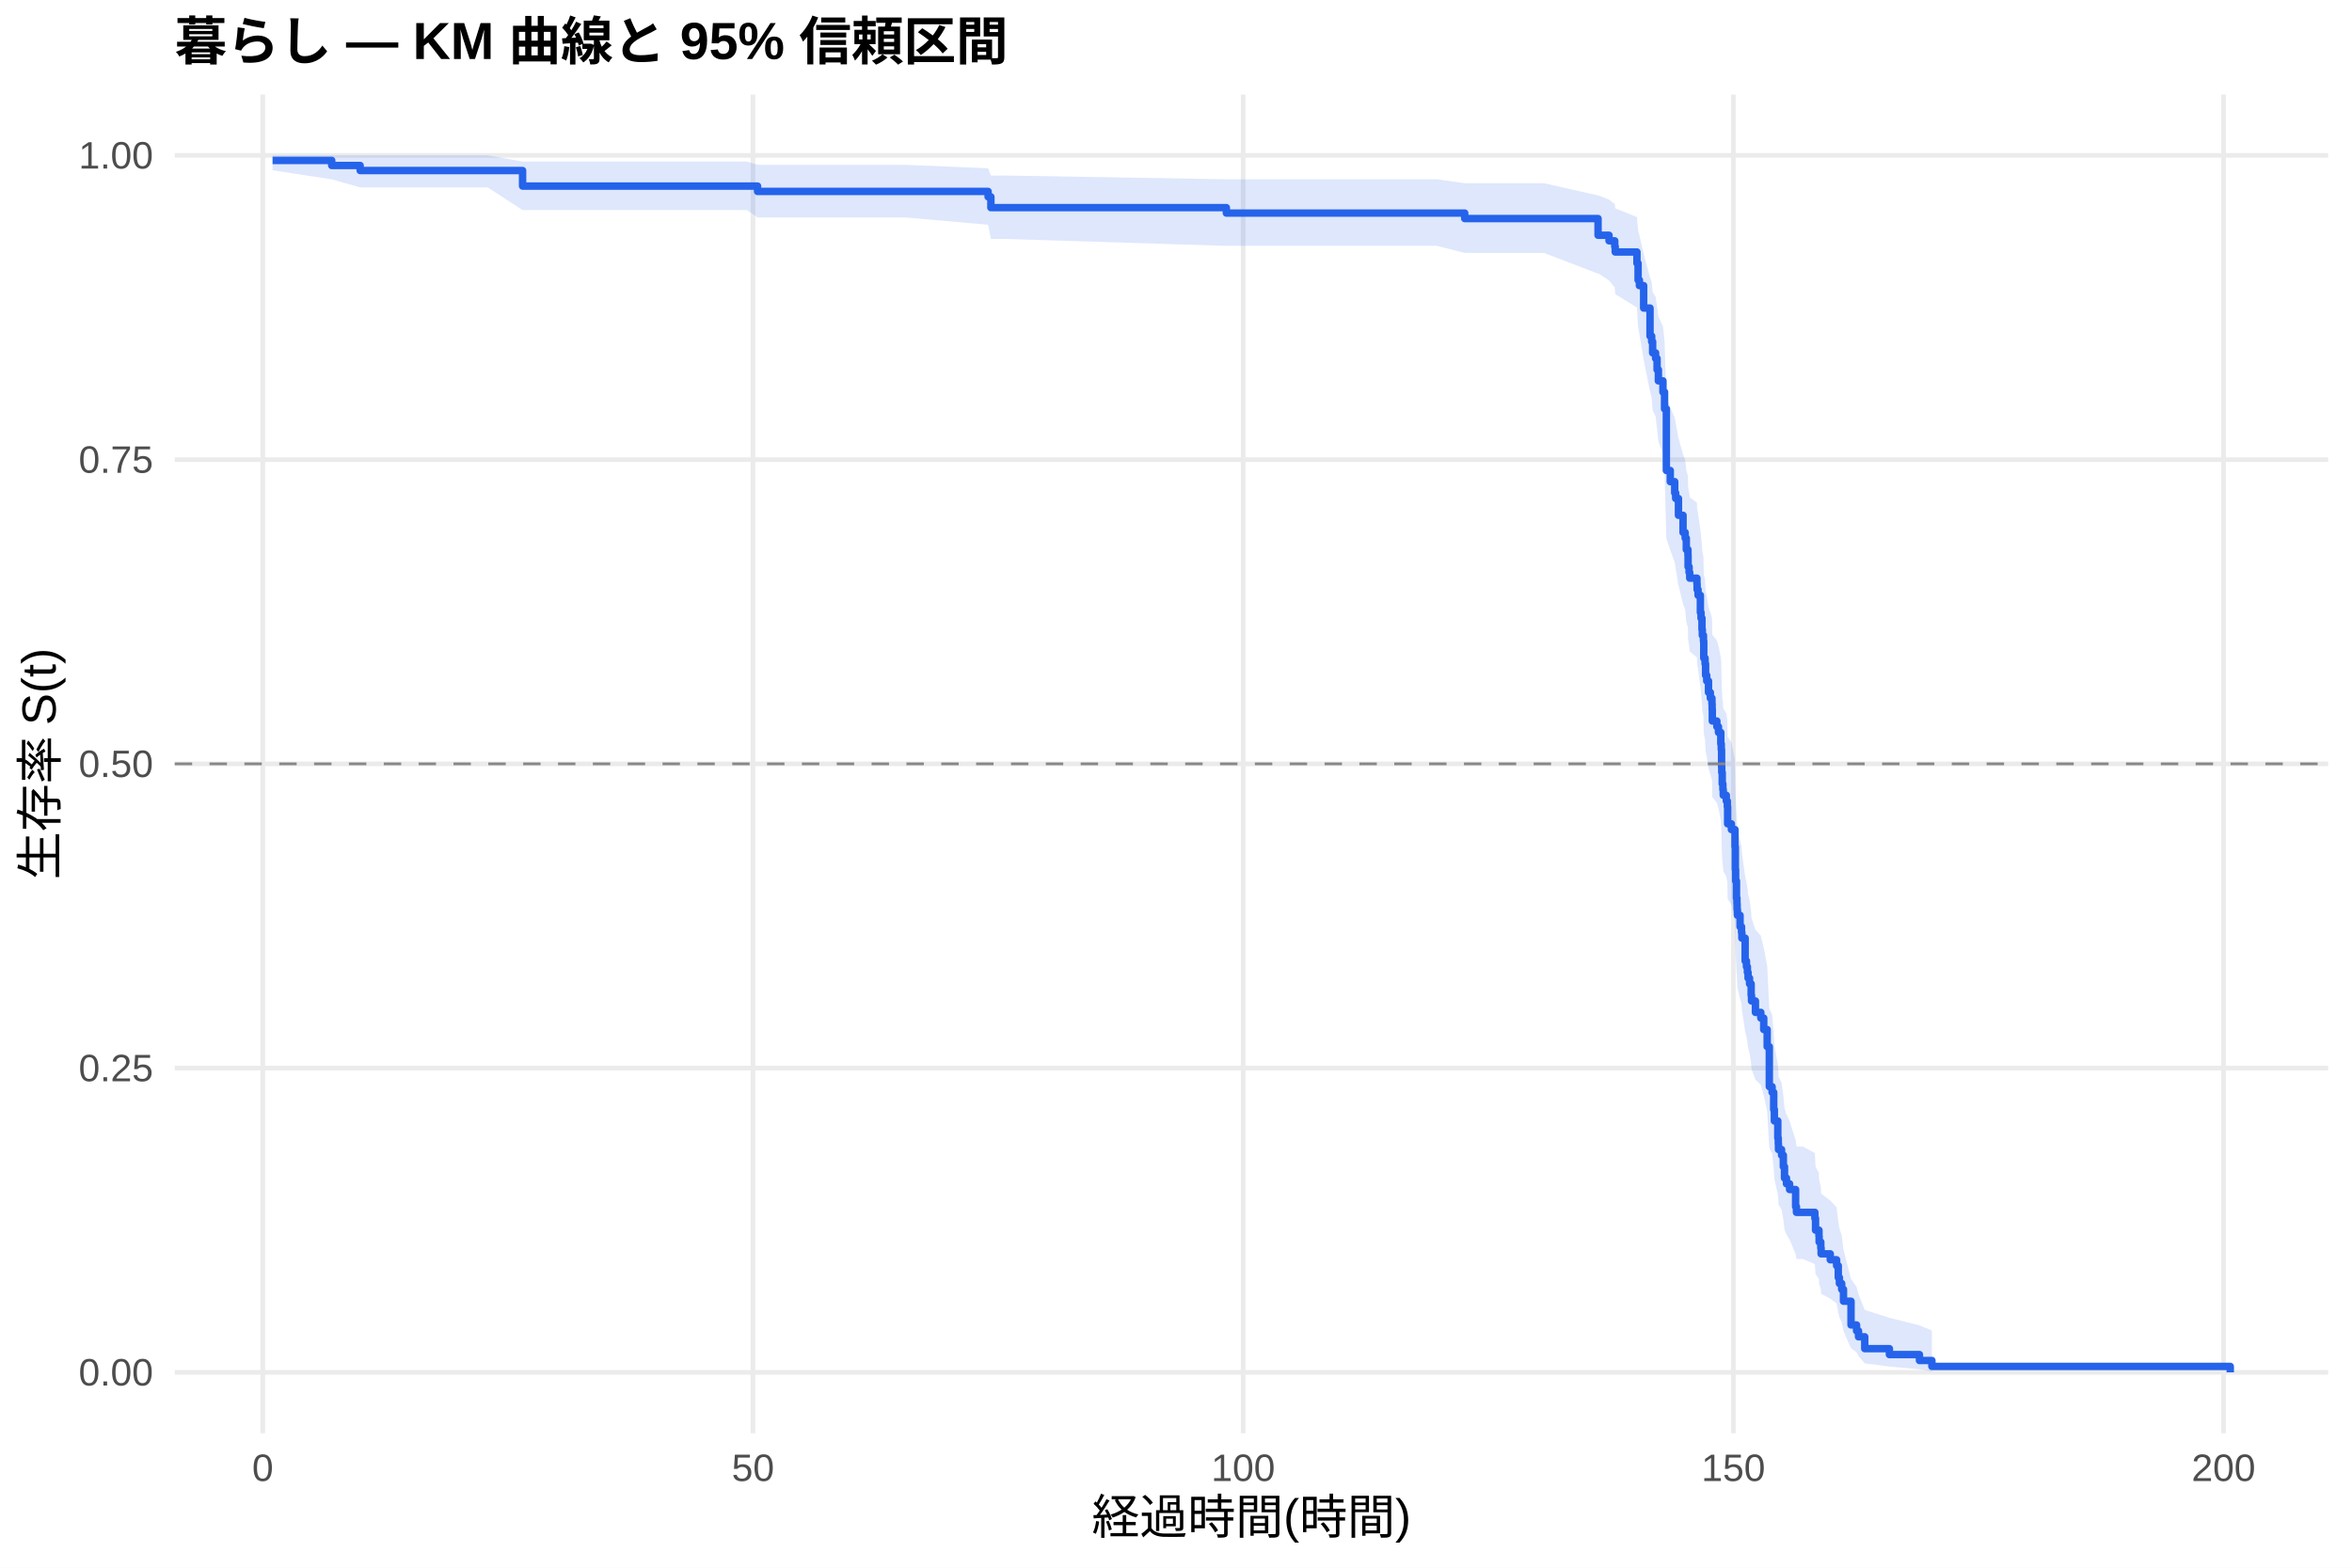
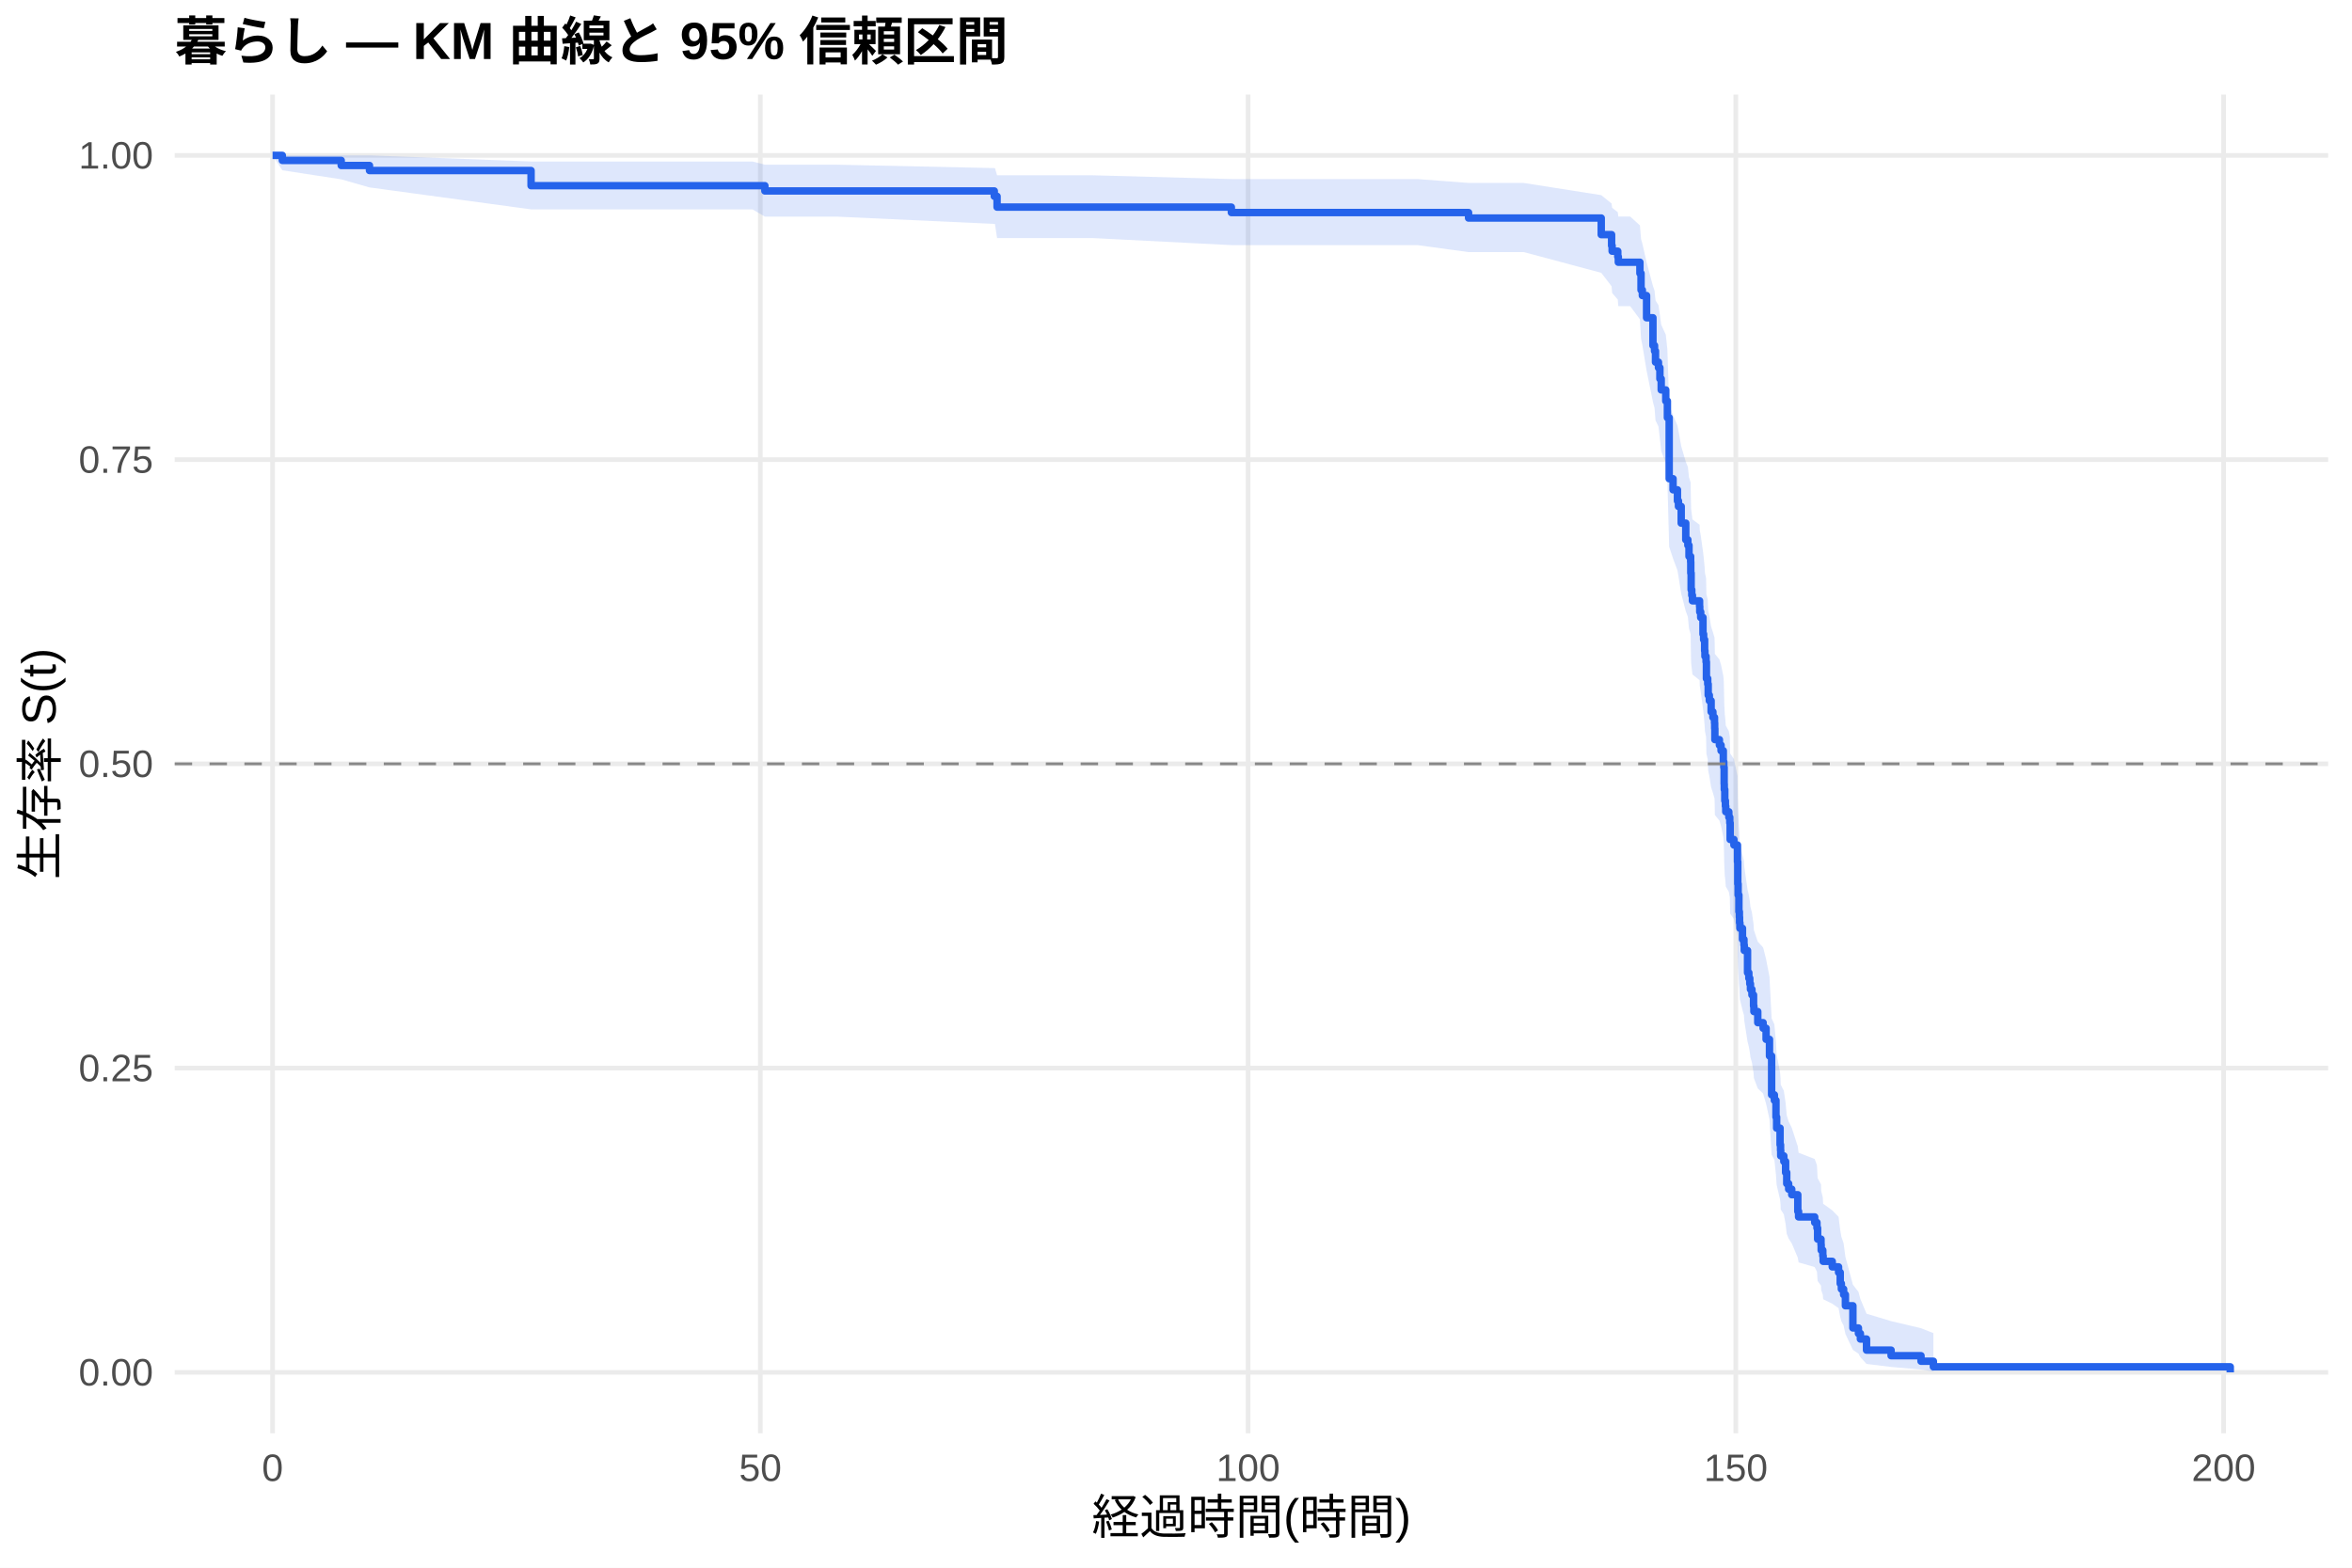
<svg xmlns="http://www.w3.org/2000/svg" width="540.00pt" height="360.00pt" viewBox="0 0 540.00 360.00">
  <g class="svglite">
    <defs>
      <style type="text/css">
    .svglite line, .svglite polyline, .svglite polygon, .svglite path, .svglite rect, .svglite circle {
      fill: none;
      stroke: #000000;
      stroke-linecap: round;
      stroke-linejoin: round;
      stroke-miterlimit: 10.00;
    }
    .svglite text {
      white-space: pre;
    }
    .svglite g.glyphgroup path {
      fill: inherit;
      stroke: none;
    }
  </style>
    </defs>
    <rect width="100%" height="100%" style="stroke: none; fill: #FFFFFF;" />
    <defs>
      <clipPath id="cpMC4wMHw1NDAuMDB8MC4wMHwzNjAuMDA=">
        <rect x="0.00" y="0.00" width="540.00" height="360.00" />
      </clipPath>
    </defs>
    <g clip-path="url(#cpMC4wMHw1NDAuMDB8MC4wMHwzNjAuMDA=)">
      <rect x="0" y="0.00" width="540.00" height="360.00" style="stroke-width: 1.07; stroke: none; fill: #FFFFFF;" />
    </g>
    <defs>
      <clipPath id="cpNDAuMTF8NTM0LjUyfDIxLjcxfDMyOS4xMg==">
        <rect x="40.11" y="21.71" width="494.41" height="307.41" />
      </clipPath>
    </defs>
    <g clip-path="url(#cpNDAuMTF8NTM0LjUyfDIxLjcxfDMyOS4xMg==)">
      <polyline points="40.11,315.14 534.52,315.14 " style="stroke-width: 1.07; stroke: #EBEBEB; stroke-linecap: butt;" />
      <polyline points="40.11,245.28 534.52,245.28 " style="stroke-width: 1.07; stroke: #EBEBEB; stroke-linecap: butt;" />
      <polyline points="40.11,175.41 534.52,175.41 " style="stroke-width: 1.07; stroke: #EBEBEB; stroke-linecap: butt;" />
      <polyline points="40.11,105.55 534.52,105.55 " style="stroke-width: 1.07; stroke: #EBEBEB; stroke-linecap: butt;" />
      <polyline points="40.11,35.68 534.52,35.68 " style="stroke-width: 1.07; stroke: #EBEBEB; stroke-linecap: butt;" />
-       <polyline points="60.33,329.12 60.33,21.71 " style="stroke-width: 1.07; stroke: #EBEBEB; stroke-linecap: butt;" />
-       <polyline points="172.88,329.12 172.88,21.71 " style="stroke-width: 1.07; stroke: #EBEBEB; stroke-linecap: butt;" />
-       <polyline points="285.42,329.12 285.42,21.71 " style="stroke-width: 1.07; stroke: #EBEBEB; stroke-linecap: butt;" />
-       <polyline points="397.96,329.12 397.96,21.71 " style="stroke-width: 1.07; stroke: #EBEBEB; stroke-linecap: butt;" />
-       <polyline points="510.51,329.12 510.51,21.71 " style="stroke-width: 1.07; stroke: #EBEBEB; stroke-linecap: butt;" />
-       <polygon points="62.58,35.68 76.16,35.68 82.69,35.68 111.99,35.68 119.98,37.10 151.98,37.10 171.49,37.10 173.93,37.85 207.92,37.85 226.86,38.64 227.50,40.30 230.46,40.30 281.56,41.17 305.42,41.17 329.91,41.17 336.29,42.07 354.49,42.07 366.90,44.88 367.05,44.88 369.42,45.85 370.73,46.84 370.84,47.83 375.83,49.85 376.09,52.95 376.39,54.00 377.37,58.27 378.83,63.72 379.21,64.82 379.43,67.04 380.11,68.16 380.45,70.41 380.75,72.67 381.80,74.94 382.17,78.38 382.58,91.19 383.48,93.55 384.50,95.92 384.72,97.11 385.36,100.69 385.40,100.69 386.41,104.35 386.90,105.58 387.16,108.03 387.54,109.26 387.57,111.73 387.80,112.97 387.95,114.20 389.60,115.44 389.64,116.69 389.86,117.93 390.39,121.68 390.54,122.93 390.76,125.44 390.84,126.69 391.10,127.95 391.17,131.74 391.47,133.01 391.59,135.55 391.85,136.82 392.26,139.37 392.68,140.64 393.05,141.92 393.09,143.20 393.13,145.77 394.18,147.05 394.55,148.34 395.08,150.92 395.19,152.21 395.26,156.10 395.30,157.39 395.41,160.00 395.56,161.30 395.64,162.61 396.35,163.91 396.58,165.22 396.65,169.16 397.51,170.47 398.34,174.43 398.42,179.73 398.49,182.39 398.68,186.39 398.79,187.73 398.83,189.07 398.90,190.41 399.50,193.10 399.84,194.44 399.92,195.79 400.67,201.21 400.97,202.56 401.19,203.92 401.34,205.29 401.68,206.65 402.05,209.38 402.13,210.75 403.03,213.50 404.27,214.88 404.94,217.64 405.73,221.79 406.22,231.57 406.86,232.98 407.23,237.22 407.38,240.06 408.17,244.34 408.28,245.78 408.32,247.21 409.03,248.65 409.44,251.55 409.71,254.45 410.16,255.91 410.87,257.38 412.26,261.79 412.45,263.27 413.91,263.27 416.68,264.80 416.83,267.88 417.62,269.42 417.66,270.98 418.04,272.54 418.11,274.10 420.21,275.68 421.67,277.27 422.05,280.46 422.31,282.08 422.84,283.70 423.25,286.99 424.98,293.74 426.25,295.48 426.70,297.24 428.13,300.81 433.79,302.62 440.69,304.35 443.55,305.54 443.55,314.95 440.69,314.46 433.79,313.81 428.13,313.08 426.70,311.42 426.25,310.53 424.98,309.61 423.25,305.67 422.84,303.60 422.31,302.54 422.05,301.48 421.67,299.31 420.21,298.21 418.11,297.10 418.04,295.98 417.66,294.85 417.62,293.72 416.83,292.58 416.68,290.28 413.91,289.12 412.45,289.12 412.26,288.00 410.87,284.63 410.16,283.49 409.71,282.35 409.44,280.06 409.03,277.75 408.32,276.60 408.28,275.43 408.17,274.27 407.38,270.75 407.23,268.39 406.86,264.83 406.22,263.64 405.73,255.23 404.94,251.58 404.27,249.14 403.03,247.92 402.13,245.47 402.05,244.24 401.68,241.77 401.34,240.54 401.19,239.30 400.97,238.06 400.67,236.82 399.92,231.83 399.84,230.58 399.50,229.32 398.90,226.81 398.83,225.55 398.79,224.29 398.68,223.03 398.49,219.23 398.42,216.69 398.34,211.59 397.51,207.75 396.65,206.46 396.58,202.60 396.35,201.31 395.64,200.01 395.56,198.72 395.41,197.42 395.30,194.83 395.26,193.52 395.19,189.61 395.08,188.30 394.55,185.68 394.18,184.37 393.13,183.05 393.09,180.42 393.05,179.10 392.68,177.78 392.26,176.45 391.85,173.80 391.59,172.47 391.47,169.81 391.17,168.48 391.10,164.46 390.84,163.12 390.76,161.78 390.54,159.09 390.39,157.74 389.86,153.68 389.64,152.33 389.60,150.97 387.95,149.61 387.80,148.25 387.57,146.89 387.54,144.15 387.16,142.78 386.90,140.04 386.41,138.66 385.40,134.52 385.36,134.52 384.72,130.45 384.50,129.09 383.48,126.36 382.58,123.62 382.17,108.39 381.80,104.18 380.75,101.35 380.45,98.51 380.11,95.66 379.43,94.22 379.21,91.35 378.83,89.90 377.37,82.60 376.39,76.67 376.09,75.17 375.83,70.62 370.84,67.54 370.73,65.99 369.42,64.42 367.05,62.84 366.90,62.84 354.49,58.08 336.29,58.08 329.91,56.46 305.42,56.46 281.56,56.46 230.46,54.86 227.50,54.86 226.86,51.61 207.92,49.94 173.93,49.94 171.49,48.24 151.98,48.24 119.98,48.24 111.99,43.04 82.69,43.04 76.16,41.18 62.58,39.10 " style="stroke-width: 0.00; stroke: none; stroke-linecap: butt; fill: #2563EB; fill-opacity: 0.15;" />
-       <polyline points="62.58,35.68 76.16,35.68 82.69,35.68 111.99,35.68 119.98,37.10 151.98,37.10 171.49,37.10 173.93,37.85 207.92,37.85 226.86,38.64 227.50,40.30 230.46,40.30 281.56,41.17 305.42,41.17 329.91,41.17 336.29,42.07 354.49,42.07 366.90,44.88 367.05,44.88 369.42,45.85 370.73,46.84 370.84,47.83 375.83,49.85 376.09,52.95 376.39,54.00 377.37,58.27 378.83,63.72 379.21,64.82 379.43,67.04 380.11,68.16 380.45,70.41 380.75,72.67 381.80,74.94 382.17,78.38 382.58,91.19 383.48,93.55 384.50,95.92 384.72,97.11 385.36,100.69 385.40,100.69 386.41,104.35 386.90,105.58 387.16,108.03 387.54,109.26 387.57,111.73 387.80,112.97 387.95,114.20 389.60,115.44 389.64,116.69 389.86,117.93 390.39,121.68 390.54,122.93 390.76,125.44 390.84,126.69 391.10,127.95 391.17,131.74 391.47,133.01 391.59,135.55 391.85,136.82 392.26,139.37 392.68,140.64 393.05,141.92 393.09,143.20 393.13,145.77 394.18,147.05 394.55,148.34 395.08,150.92 395.19,152.21 395.26,156.10 395.30,157.39 395.41,160.00 395.56,161.30 395.64,162.61 396.35,163.91 396.58,165.22 396.65,169.16 397.51,170.47 398.34,174.43 398.42,179.73 398.49,182.39 398.68,186.39 398.79,187.73 398.83,189.07 398.90,190.41 399.50,193.10 399.84,194.44 399.92,195.79 400.67,201.21 400.97,202.56 401.19,203.92 401.34,205.29 401.68,206.65 402.05,209.38 402.13,210.75 403.03,213.50 404.27,214.88 404.94,217.64 405.73,221.79 406.22,231.57 406.86,232.98 407.23,237.22 407.38,240.06 408.17,244.34 408.28,245.78 408.32,247.21 409.03,248.65 409.44,251.55 409.71,254.45 410.16,255.91 410.87,257.38 412.26,261.79 412.45,263.27 413.91,263.27 416.68,264.80 416.83,267.88 417.62,269.42 417.66,270.98 418.04,272.54 418.11,274.10 420.21,275.68 421.67,277.27 422.05,280.46 422.31,282.08 422.84,283.70 423.25,286.99 424.98,293.74 426.25,295.48 426.70,297.24 428.13,300.81 433.79,302.62 440.69,304.35 443.55,305.54 " style="stroke-width: 1.07; stroke: none; stroke-linecap: butt;" />
-       <polyline points="443.55,314.95 440.69,314.46 433.79,313.81 428.13,313.08 426.70,311.42 426.25,310.53 424.98,309.61 423.25,305.67 422.84,303.60 422.31,302.54 422.05,301.48 421.67,299.31 420.21,298.21 418.11,297.10 418.04,295.98 417.66,294.85 417.62,293.72 416.83,292.58 416.68,290.28 413.91,289.12 412.45,289.12 412.26,288.00 410.87,284.63 410.16,283.49 409.71,282.35 409.44,280.06 409.03,277.75 408.32,276.60 408.28,275.43 408.17,274.27 407.38,270.75 407.23,268.39 406.86,264.83 406.22,263.64 405.73,255.23 404.94,251.58 404.27,249.14 403.03,247.92 402.13,245.47 402.05,244.24 401.68,241.77 401.34,240.54 401.19,239.30 400.97,238.06 400.67,236.82 399.92,231.83 399.84,230.58 399.50,229.32 398.90,226.81 398.83,225.55 398.79,224.29 398.68,223.03 398.49,219.23 398.42,216.69 398.34,211.59 397.51,207.75 396.65,206.46 396.58,202.60 396.35,201.31 395.64,200.01 395.56,198.72 395.41,197.42 395.30,194.83 395.26,193.52 395.19,189.61 395.08,188.30 394.55,185.68 394.18,184.37 393.13,183.05 393.09,180.42 393.05,179.10 392.68,177.78 392.26,176.45 391.85,173.80 391.59,172.47 391.47,169.81 391.17,168.48 391.10,164.46 390.84,163.12 390.76,161.78 390.54,159.09 390.39,157.74 389.86,153.68 389.64,152.33 389.60,150.97 387.95,149.61 387.80,148.25 387.57,146.89 387.54,144.15 387.16,142.78 386.90,140.04 386.41,138.66 385.40,134.52 385.36,134.52 384.72,130.45 384.50,129.09 383.48,126.36 382.58,123.62 382.17,108.39 381.80,104.18 380.75,101.35 380.45,98.51 380.11,95.66 379.43,94.22 379.21,91.35 378.83,89.90 377.37,82.60 376.39,76.67 376.09,75.17 375.83,70.62 370.84,67.54 370.73,65.99 369.42,64.42 367.05,62.84 366.90,62.84 354.49,58.08 336.29,58.08 329.91,56.46 305.42,56.46 281.56,56.46 230.46,54.86 227.50,54.86 226.86,51.61 207.92,49.94 173.93,49.94 171.49,48.24 151.98,48.24 119.98,48.24 111.99,43.04 82.69,43.04 76.16,41.18 62.58,39.10 " style="stroke-width: 1.07; stroke: none; stroke-linecap: butt;" />
-       <polyline points="62.58,36.84 76.16,36.84 76.16,38.00 82.69,38.00 82.69,39.16 111.99,39.16 111.99,39.16 119.98,39.16 119.98,42.73 151.98,42.73 151.98,42.73 171.49,42.73 171.49,42.73 173.93,42.73 173.93,43.96 207.92,43.96 207.92,43.96 226.86,43.96 226.86,45.20 227.50,45.20 227.50,47.68 230.46,47.68 230.46,47.68 281.56,47.68 281.56,48.93 305.42,48.93 305.42,48.93 329.91,48.93 329.91,48.93 336.29,48.93 336.29,50.19 354.49,50.19 354.49,50.19 366.90,50.19 366.90,54.02 367.05,54.02 367.05,54.02 369.42,54.02 369.42,55.30 370.73,55.30 370.73,56.59 370.84,56.59 370.84,57.87 375.83,57.87 375.83,60.45 376.09,60.45 376.09,64.31 376.39,64.31 376.39,65.59 377.37,65.59 377.37,70.74 378.83,70.74 378.83,77.17 379.21,77.17 379.21,78.46 379.43,78.46 379.43,81.03 380.11,81.03 380.11,82.31 380.45,82.31 380.45,84.89 380.75,84.89 380.75,87.46 381.80,87.46 381.80,90.03 382.17,90.03 382.17,93.89 382.58,93.89 382.58,108.04 383.48,108.04 383.48,110.61 384.50,110.61 384.50,113.19 384.72,113.19 384.72,114.47 385.36,114.47 385.36,118.33 385.40,118.33 385.40,118.33 386.41,118.33 386.41,122.27 386.90,122.27 386.90,123.58 387.16,123.58 387.16,126.20 387.54,126.20 387.54,127.52 387.57,127.52 387.57,130.14 387.80,130.14 387.80,131.45 387.95,131.45 387.95,132.77 389.60,132.77 389.60,134.08 389.64,134.08 389.64,135.39 389.86,135.39 389.86,136.70 390.39,136.70 390.39,140.64 390.54,140.64 390.54,141.95 390.76,141.95 390.76,144.57 390.84,144.57 390.84,145.89 391.10,145.89 391.10,147.20 391.17,147.20 391.17,151.13 391.47,151.13 391.47,152.45 391.59,152.45 391.59,155.07 391.85,155.07 391.85,156.38 392.26,156.38 392.26,159.01 392.68,159.01 392.68,160.32 393.05,160.32 393.05,161.63 393.09,161.63 393.09,162.94 393.13,162.94 393.13,165.57 394.18,165.57 394.18,166.88 394.55,166.88 394.55,168.19 395.08,168.19 395.08,170.82 395.19,170.82 395.19,172.13 395.26,172.13 395.26,176.06 395.30,176.06 395.30,177.38 395.41,177.38 395.41,180.00 395.56,180.00 395.56,181.31 395.64,181.31 395.64,182.62 396.35,182.62 396.35,183.94 396.58,183.94 396.58,185.25 396.65,185.25 396.65,189.18 397.51,189.18 397.51,190.50 398.34,190.50 398.34,194.43 398.42,194.43 398.42,199.68 398.49,199.68 398.49,202.30 398.68,202.30 398.68,206.24 398.79,206.24 398.79,207.55 398.83,207.55 398.83,208.87 398.90,208.87 398.90,210.18 399.50,210.18 399.50,212.80 399.84,212.80 399.84,214.11 399.92,214.11 399.92,215.43 400.67,215.43 400.67,220.67 400.97,220.67 400.97,221.99 401.19,221.99 401.19,223.30 401.34,223.30 401.34,224.61 401.68,224.61 401.68,225.92 402.05,225.92 402.05,228.55 402.13,228.55 402.13,229.86 403.03,229.86 403.03,232.48 404.27,232.48 404.27,233.79 404.94,233.79 404.94,236.42 405.73,236.42 405.73,240.35 406.22,240.35 406.22,249.54 406.86,249.54 406.86,250.85 407.23,250.85 407.23,254.79 407.38,254.79 407.38,257.41 408.17,257.41 408.17,261.35 408.28,261.35 408.28,262.66 408.32,262.66 408.32,263.97 409.03,263.97 409.03,265.28 409.44,265.28 409.44,267.91 409.71,267.91 409.71,270.53 410.16,270.53 410.16,271.84 410.87,271.84 410.87,273.16 412.26,273.16 412.26,277.09 412.45,277.09 412.45,278.40 413.91,278.40 413.91,278.40 416.68,278.40 416.68,279.77 416.83,279.77 416.83,282.49 417.62,282.49 417.62,283.85 417.66,283.85 417.66,285.21 418.04,285.21 418.04,286.57 418.11,286.57 418.11,287.93 420.21,287.93 420.21,289.29 421.67,289.29 421.67,290.65 422.05,290.65 422.05,293.37 422.31,293.37 422.31,294.73 422.84,294.73 422.84,296.09 423.25,296.09 423.25,298.81 424.98,298.81 424.98,304.26 426.25,304.26 426.25,305.62 426.70,305.62 426.70,306.98 428.13,306.98 428.13,309.70 433.79,309.70 433.79,311.06 440.69,311.06 440.69,312.42 443.55,312.42 443.55,313.78 512.05,313.78 512.05,315.14 " style="stroke-width: 1.71; stroke: #2563EB; stroke-linecap: butt;" />
+       <polyline points="62.58,329.12 62.58,21.71 " style="stroke-width: 1.07; stroke: #EBEBEB; stroke-linecap: butt;" />
+       <polyline points="174.57,329.12 174.57,21.71 " style="stroke-width: 1.07; stroke: #EBEBEB; stroke-linecap: butt;" />
+       <polyline points="286.55,329.12 286.55,21.71 " style="stroke-width: 1.07; stroke: #EBEBEB; stroke-linecap: butt;" />
+       <polyline points="398.53,329.12 398.53,21.71 " style="stroke-width: 1.07; stroke: #EBEBEB; stroke-linecap: butt;" />
+       <polyline points="510.52,329.12 510.52,21.71 " style="stroke-width: 1.07; stroke: #EBEBEB; stroke-linecap: butt;" />
+       <polygon points="62.58,35.68 64.82,35.68 78.34,35.68 84.83,35.68 121.93,37.09 132.98,37.09 172.77,37.09 175.61,37.82 192.19,37.82 228.28,38.60 228.43,38.60 228.92,40.25 250.86,40.25 282.71,41.12 325.45,41.12 337.17,42.01 349.82,42.01 367.63,44.81 370.01,46.74 370.13,47.72 371.43,48.72 371.55,49.72 374.27,49.72 376.51,51.76 376.77,54.88 377.07,55.93 378.04,60.20 379.50,65.65 379.87,66.75 380.09,68.97 380.77,70.08 381.10,72.32 381.40,74.57 382.45,76.84 382.82,80.26 383.23,93.00 384.12,95.35 385.13,97.71 385.36,98.89 385.99,102.45 387.04,106.03 387.52,107.22 387.78,109.62 388.16,110.82 388.19,113.23 388.27,116.86 388.42,118.07 388.57,119.28 390.21,120.50 390.25,121.71 390.47,122.93 390.99,126.60 391.14,127.83 391.37,130.28 391.44,131.52 391.70,132.75 391.78,136.45 392.08,137.69 392.19,140.18 392.45,141.42 392.86,143.91 393.27,145.16 393.64,146.41 393.68,147.66 393.72,150.17 394.76,151.42 395.14,152.68 395.66,155.20 395.77,156.46 395.85,160.26 395.88,161.52 396.00,164.07 396.14,165.34 396.22,166.61 396.93,167.89 397.15,169.17 397.23,173.01 398.09,174.29 398.91,178.15 398.98,183.32 399.06,185.91 399.24,189.82 399.35,191.12 399.39,192.43 399.47,193.74 400.06,196.36 400.40,197.67 400.47,198.99 401.22,204.26 401.52,205.59 401.74,206.91 401.89,208.24 402.23,209.57 402.60,212.23 402.68,213.57 403.57,216.24 404.80,217.58 405.48,220.27 406.26,224.32 406.75,233.85 407.38,235.22 407.75,239.35 407.90,242.11 408.69,246.28 408.80,247.68 408.84,249.08 409.55,250.48 409.96,253.29 410.22,256.12 410.66,257.54 411.37,258.97 412.76,263.27 412.94,264.71 416.64,266.15 417.16,267.60 417.31,270.52 418.09,271.99 418.13,273.47 418.50,274.95 418.58,276.43 420.67,277.93 422.12,279.43 422.50,282.46 422.76,283.98 423.28,285.52 423.69,288.63 425.41,295.01 426.68,296.65 427.13,298.31 428.54,301.68 434.18,303.38 441.05,305.01 443.89,306.13 443.89,314.96 441.05,314.50 434.18,313.90 428.54,313.21 427.13,311.67 426.68,310.84 425.41,309.98 423.69,306.32 423.28,304.39 422.76,303.41 422.50,302.42 422.12,300.40 420.67,299.38 418.58,298.35 418.50,297.32 418.13,296.28 418.09,295.23 417.31,294.17 417.16,292.04 416.64,290.97 412.94,289.89 412.76,288.81 411.37,285.53 410.66,284.43 410.22,283.32 409.96,281.10 409.55,278.86 408.84,277.74 408.80,276.61 408.69,275.48 407.90,272.07 407.75,269.79 407.38,266.34 406.75,265.18 406.26,257.02 405.48,253.49 404.80,251.13 403.57,249.94 402.68,247.57 402.60,246.37 402.23,243.99 401.89,242.79 401.74,241.59 401.52,240.39 401.22,239.19 400.47,234.36 400.40,233.14 400.06,231.93 399.47,229.50 399.39,228.28 399.35,227.06 399.24,225.84 399.06,222.16 398.98,219.70 398.91,214.76 398.09,211.04 397.23,209.80 397.15,206.06 396.93,204.81 396.22,203.56 396.14,202.31 396.00,201.06 395.88,198.54 395.85,197.29 395.77,193.50 395.66,192.24 395.14,189.70 394.76,188.43 393.72,187.16 393.68,184.62 393.64,183.34 393.27,182.06 392.86,180.78 392.45,178.22 392.19,176.94 392.08,174.37 391.78,173.08 391.70,169.21 391.44,167.91 391.37,166.62 391.14,164.02 390.99,162.72 390.47,158.81 390.25,157.50 390.21,156.19 388.57,154.88 388.42,153.56 388.27,152.25 388.19,148.30 388.16,145.65 387.78,144.33 387.52,141.67 387.04,140.34 385.99,136.33 385.36,132.31 385.13,130.97 384.12,128.27 383.23,125.57 382.82,110.52 382.45,106.36 381.40,103.57 381.10,100.77 380.77,97.95 380.09,96.54 379.87,93.70 379.50,92.28 378.04,85.09 377.07,79.25 376.77,77.78 376.51,73.32 374.27,70.30 371.55,70.30 371.43,68.79 370.13,67.27 370.01,65.74 367.63,62.64 349.82,57.89 337.17,57.89 325.45,56.29 282.71,56.29 250.86,54.67 228.92,54.67 228.43,51.42 228.28,51.42 192.19,49.75 175.61,49.75 172.77,48.08 132.98,48.08 121.93,48.08 84.83,43.04 78.34,41.18 64.82,39.10 62.58,35.68 " style="stroke-width: 0.00; stroke: none; stroke-linecap: butt; fill: #2563EB; fill-opacity: 0.15;" />
+       <polyline points="62.58,35.68 64.82,35.68 78.34,35.68 84.83,35.68 121.93,37.09 132.98,37.09 172.77,37.09 175.61,37.82 192.19,37.82 228.28,38.60 228.43,38.60 228.92,40.25 250.86,40.25 282.71,41.12 325.45,41.12 337.17,42.01 349.82,42.01 367.63,44.81 370.01,46.74 370.13,47.72 371.43,48.72 371.55,49.72 374.27,49.72 376.51,51.76 376.77,54.88 377.07,55.93 378.04,60.20 379.50,65.65 379.87,66.75 380.09,68.97 380.77,70.08 381.10,72.32 381.40,74.57 382.45,76.84 382.82,80.26 383.23,93.00 384.12,95.35 385.13,97.71 385.36,98.89 385.99,102.45 387.04,106.03 387.52,107.22 387.78,109.62 388.16,110.82 388.19,113.23 388.27,116.86 388.42,118.07 388.57,119.28 390.21,120.50 390.25,121.71 390.47,122.93 390.99,126.60 391.14,127.83 391.37,130.28 391.44,131.52 391.70,132.75 391.78,136.45 392.08,137.69 392.19,140.18 392.45,141.42 392.86,143.91 393.27,145.16 393.64,146.41 393.68,147.66 393.72,150.17 394.76,151.42 395.14,152.68 395.66,155.20 395.77,156.46 395.85,160.26 395.88,161.52 396.00,164.07 396.14,165.34 396.22,166.61 396.93,167.89 397.15,169.17 397.23,173.01 398.09,174.29 398.91,178.15 398.98,183.32 399.06,185.91 399.24,189.82 399.35,191.12 399.39,192.43 399.47,193.74 400.06,196.36 400.40,197.67 400.47,198.99 401.22,204.26 401.52,205.59 401.74,206.91 401.89,208.24 402.23,209.57 402.60,212.23 402.68,213.57 403.57,216.24 404.80,217.58 405.48,220.27 406.26,224.32 406.75,233.85 407.38,235.22 407.75,239.35 407.90,242.11 408.69,246.28 408.80,247.68 408.84,249.08 409.55,250.48 409.96,253.29 410.22,256.12 410.66,257.54 411.37,258.97 412.76,263.27 412.94,264.71 416.64,266.15 417.16,267.60 417.31,270.52 418.09,271.99 418.13,273.47 418.50,274.95 418.58,276.43 420.67,277.93 422.12,279.43 422.50,282.46 422.76,283.98 423.28,285.52 423.69,288.63 425.41,295.01 426.68,296.65 427.13,298.31 428.54,301.68 434.18,303.38 441.05,305.01 443.89,306.13 " style="stroke-width: 1.07; stroke: none; stroke-linecap: butt;" />
+       <polyline points="443.89,314.96 441.05,314.50 434.18,313.90 428.54,313.21 427.13,311.67 426.68,310.84 425.41,309.98 423.69,306.32 423.28,304.39 422.76,303.41 422.50,302.42 422.12,300.40 420.67,299.38 418.58,298.35 418.50,297.32 418.13,296.28 418.09,295.23 417.31,294.17 417.16,292.04 416.64,290.97 412.94,289.89 412.76,288.81 411.37,285.53 410.66,284.43 410.22,283.32 409.96,281.10 409.55,278.86 408.84,277.74 408.80,276.61 408.69,275.48 407.90,272.07 407.75,269.79 407.38,266.34 406.75,265.18 406.26,257.02 405.48,253.49 404.80,251.13 403.57,249.94 402.68,247.57 402.60,246.37 402.23,243.99 401.89,242.79 401.74,241.59 401.52,240.39 401.22,239.19 400.47,234.36 400.40,233.14 400.06,231.93 399.47,229.50 399.39,228.28 399.35,227.06 399.24,225.84 399.06,222.16 398.98,219.70 398.91,214.76 398.09,211.04 397.23,209.80 397.15,206.06 396.93,204.81 396.22,203.56 396.14,202.31 396.00,201.06 395.88,198.54 395.85,197.29 395.77,193.50 395.66,192.24 395.14,189.70 394.76,188.43 393.72,187.16 393.68,184.62 393.64,183.34 393.27,182.06 392.86,180.78 392.45,178.22 392.19,176.94 392.08,174.37 391.78,173.08 391.70,169.21 391.44,167.91 391.37,166.62 391.14,164.02 390.99,162.72 390.47,158.81 390.25,157.50 390.21,156.19 388.57,154.88 388.42,153.56 388.27,152.25 388.19,148.30 388.16,145.65 387.78,144.33 387.52,141.67 387.04,140.34 385.99,136.33 385.36,132.31 385.13,130.97 384.12,128.27 383.23,125.57 382.82,110.52 382.45,106.36 381.40,103.57 381.10,100.77 380.77,97.95 380.09,96.54 379.87,93.70 379.50,92.28 378.04,85.09 377.07,79.25 376.77,77.78 376.51,73.32 374.27,70.30 371.55,70.30 371.43,68.79 370.13,67.27 370.01,65.74 367.63,62.64 349.82,57.89 337.17,57.89 325.45,56.29 282.71,56.29 250.86,54.67 228.92,54.67 228.43,51.42 228.28,51.42 192.19,49.75 175.61,49.75 172.77,48.08 132.98,48.08 121.93,48.08 84.83,43.04 78.34,41.18 64.82,39.10 62.58,35.68 " style="stroke-width: 1.07; stroke: none; stroke-linecap: butt;" />
+       <polyline points="62.58,35.68 64.82,35.68 64.82,36.84 78.34,36.84 78.34,38.00 84.83,38.00 84.83,39.16 121.93,39.16 121.93,42.64 132.98,42.64 132.98,42.64 172.77,42.64 172.77,42.64 175.61,42.64 175.61,43.85 192.19,43.85 192.19,43.85 228.28,43.85 228.28,45.08 228.43,45.08 228.43,45.08 228.92,45.08 228.92,47.56 250.86,47.56 250.86,47.56 282.71,47.56 282.71,48.81 325.45,48.81 325.45,48.81 337.17,48.81 337.17,50.07 349.82,50.07 349.82,50.07 367.63,50.07 367.63,53.88 370.01,53.88 370.01,56.41 370.13,56.41 370.13,57.68 371.43,57.68 371.43,58.95 371.55,58.95 371.55,60.22 374.27,60.22 374.27,60.22 376.51,60.22 376.51,62.77 376.77,62.77 376.77,66.59 377.07,66.59 377.07,67.87 378.04,67.87 378.04,72.97 379.50,72.97 379.50,79.34 379.87,79.34 379.87,80.61 380.09,80.61 380.09,83.16 380.77,83.16 380.77,84.44 381.10,84.44 381.10,86.99 381.40,86.99 381.40,89.54 382.45,89.54 382.45,92.09 382.82,92.09 382.82,95.91 383.23,95.91 383.23,109.93 384.12,109.93 384.12,112.48 385.13,112.48 385.13,115.03 385.36,115.03 385.36,116.30 385.99,116.30 385.99,120.13 387.04,120.13 387.04,123.95 387.52,123.95 387.52,125.23 387.78,125.23 387.78,127.77 388.16,127.77 388.16,129.05 388.19,129.05 388.19,131.60 388.27,131.60 388.27,135.42 388.42,135.42 388.42,136.70 388.57,136.70 388.57,137.97 390.21,137.97 390.21,139.25 390.25,139.25 390.25,140.52 390.47,140.52 390.47,141.80 390.99,141.80 390.99,145.62 391.14,145.62 391.14,146.89 391.37,146.89 391.37,149.44 391.44,149.44 391.44,150.72 391.70,150.72 391.70,151.99 391.78,151.99 391.78,155.82 392.08,155.82 392.08,157.09 392.19,157.09 392.19,159.64 392.45,159.64 392.45,160.91 392.86,160.91 392.86,163.46 393.27,163.46 393.27,164.74 393.64,164.74 393.64,166.01 393.68,166.01 393.68,167.29 393.72,167.29 393.72,169.84 394.76,169.84 394.76,171.11 395.14,171.11 395.14,172.39 395.66,172.39 395.66,174.94 395.77,174.94 395.77,176.21 395.85,176.21 395.85,180.03 395.88,180.03 395.88,181.31 396.00,181.31 396.00,183.86 396.14,183.86 396.14,185.13 396.22,185.13 396.22,186.41 396.93,186.41 396.93,187.68 397.15,187.68 397.15,188.96 397.23,188.96 397.23,192.78 398.09,192.78 398.09,194.05 398.91,194.05 398.91,197.88 398.98,197.88 398.98,202.98 399.06,202.98 399.06,205.53 399.24,205.53 399.24,209.35 399.35,209.35 399.35,210.62 399.39,210.62 399.39,211.90 399.47,211.90 399.47,213.17 400.06,213.17 400.06,215.72 400.40,215.72 400.40,217.00 400.47,217.00 400.47,218.27 401.22,218.27 401.22,223.37 401.52,223.37 401.52,224.65 401.74,224.65 401.74,225.92 401.89,225.92 401.89,227.19 402.23,227.19 402.23,228.47 402.60,228.47 402.60,231.02 402.68,231.02 402.68,232.29 403.57,232.29 403.57,234.84 404.80,234.84 404.80,236.12 405.48,236.12 405.48,238.67 406.26,238.67 406.26,242.49 406.75,242.49 406.75,251.41 407.38,251.41 407.38,252.69 407.75,252.69 407.75,256.51 407.90,256.51 407.90,259.06 408.69,259.06 408.69,262.88 408.80,262.88 408.80,264.16 408.84,264.16 408.84,265.43 409.55,265.43 409.55,266.71 409.96,266.71 409.96,269.26 410.22,269.26 410.22,271.81 410.66,271.81 410.66,273.08 411.37,273.08 411.37,274.35 412.76,274.35 412.76,278.18 412.94,278.18 412.94,279.45 416.64,279.45 416.64,280.73 417.16,280.73 417.16,282.00 417.31,282.00 417.31,284.55 418.09,284.55 418.09,285.83 418.13,285.83 418.13,287.10 418.50,287.10 418.50,288.38 418.58,288.38 418.58,289.65 420.67,289.65 420.67,290.92 422.12,290.92 422.12,292.20 422.50,292.20 422.50,294.75 422.76,294.75 422.76,296.02 423.28,296.02 423.28,297.30 423.69,297.30 423.69,299.85 425.41,299.85 425.41,304.95 426.68,304.95 426.68,306.22 427.13,306.22 427.13,307.49 428.54,307.49 428.54,310.04 434.18,310.04 434.18,311.32 441.05,311.32 441.05,312.59 443.89,312.59 443.89,313.87 512.05,313.87 512.05,315.14 " style="stroke-width: 1.71; stroke: #2563EB; stroke-linecap: butt;" />
      <line x1="40.11" y1="175.41" x2="534.52" y2="175.41" style="stroke-width: 0.64; stroke: #888888; stroke-dasharray: 4.00,4.00; stroke-linecap: butt;" />
    </g>
    <g clip-path="url(#cpMC4wMHw1NDAuMDB8MC4wMHwzNjAuMDA=)">
      <text x="35.18" y="318.17" text-anchor="end" style="font-size: 8.80px;fill: #4D4D4D; font-family: &quot;Liberation Sans&quot;;" textLength="17.11px" lengthAdjust="spacingAndGlyphs">0.00</text>
      <text x="35.18" y="248.30" text-anchor="end" style="font-size: 8.80px;fill: #4D4D4D; font-family: &quot;Liberation Sans&quot;;" textLength="17.11px" lengthAdjust="spacingAndGlyphs">0.25</text>
      <text x="35.18" y="178.44" text-anchor="end" style="font-size: 8.80px;fill: #4D4D4D; font-family: &quot;Liberation Sans&quot;;" textLength="17.11px" lengthAdjust="spacingAndGlyphs">0.50</text>
      <text x="35.18" y="108.57" text-anchor="end" style="font-size: 8.80px;fill: #4D4D4D; font-family: &quot;Liberation Sans&quot;;" textLength="17.11px" lengthAdjust="spacingAndGlyphs">0.75</text>
      <text x="35.18" y="38.71" text-anchor="end" style="font-size: 8.80px;fill: #4D4D4D; font-family: &quot;Liberation Sans&quot;;" textLength="17.11px" lengthAdjust="spacingAndGlyphs">1.00</text>
-       <text x="60.33" y="340.10" text-anchor="middle" style="font-size: 8.80px;fill: #4D4D4D; font-family: &quot;Liberation Sans&quot;;" textLength="4.89px" lengthAdjust="spacingAndGlyphs">0</text>
-       <text x="172.88" y="340.10" text-anchor="middle" style="font-size: 8.80px;fill: #4D4D4D; font-family: &quot;Liberation Sans&quot;;" textLength="9.78px" lengthAdjust="spacingAndGlyphs">50</text>
-       <text x="285.42" y="340.10" text-anchor="middle" style="font-size: 8.80px;fill: #4D4D4D; font-family: &quot;Liberation Sans&quot;;" textLength="14.67px" lengthAdjust="spacingAndGlyphs">100</text>
-       <text x="397.96" y="340.10" text-anchor="middle" style="font-size: 8.80px;fill: #4D4D4D; font-family: &quot;Liberation Sans&quot;;" textLength="14.67px" lengthAdjust="spacingAndGlyphs">150</text>
-       <text x="510.51" y="340.10" text-anchor="middle" style="font-size: 8.80px;fill: #4D4D4D; font-family: &quot;Liberation Sans&quot;;" textLength="14.67px" lengthAdjust="spacingAndGlyphs">200</text>
+       <text x="62.58" y="340.10" text-anchor="middle" style="font-size: 8.80px;fill: #4D4D4D; font-family: &quot;Liberation Sans&quot;;" textLength="4.89px" lengthAdjust="spacingAndGlyphs">0</text>
+       <text x="174.57" y="340.10" text-anchor="middle" style="font-size: 8.80px;fill: #4D4D4D; font-family: &quot;Liberation Sans&quot;;" textLength="9.78px" lengthAdjust="spacingAndGlyphs">50</text>
+       <text x="286.55" y="340.10" text-anchor="middle" style="font-size: 8.80px;fill: #4D4D4D; font-family: &quot;Liberation Sans&quot;;" textLength="14.67px" lengthAdjust="spacingAndGlyphs">100</text>
+       <text x="398.53" y="340.10" text-anchor="middle" style="font-size: 8.80px;fill: #4D4D4D; font-family: &quot;Liberation Sans&quot;;" textLength="14.67px" lengthAdjust="spacingAndGlyphs">150</text>
+       <text x="510.52" y="340.10" text-anchor="middle" style="font-size: 8.80px;fill: #4D4D4D; font-family: &quot;Liberation Sans&quot;;" textLength="14.67px" lengthAdjust="spacingAndGlyphs">200</text>
      <text x="287.32" y="352.24" text-anchor="middle" style="font-size: 11.00px; font-family: &quot;Liberation Sans&quot;;" textLength="73.31px" lengthAdjust="spacingAndGlyphs">経過時間(時間)</text>
      <text transform="translate(13.05,175.41) rotate(-90)" text-anchor="middle" style="font-size: 11.00px; font-family: &quot;Liberation Sans&quot;;" textLength="53.78px" lengthAdjust="spacingAndGlyphs">生存率 S(t)</text>
      <text x="40.11" y="13.74" style="font-size: 12.00px; font-weight: bold; font-family: &quot;Liberation Sans&quot;;" textLength="191.33px" lengthAdjust="spacingAndGlyphs">暮らし — KM 曲線と 95% 信頼区間</text>
    </g>
  </g>
</svg>
